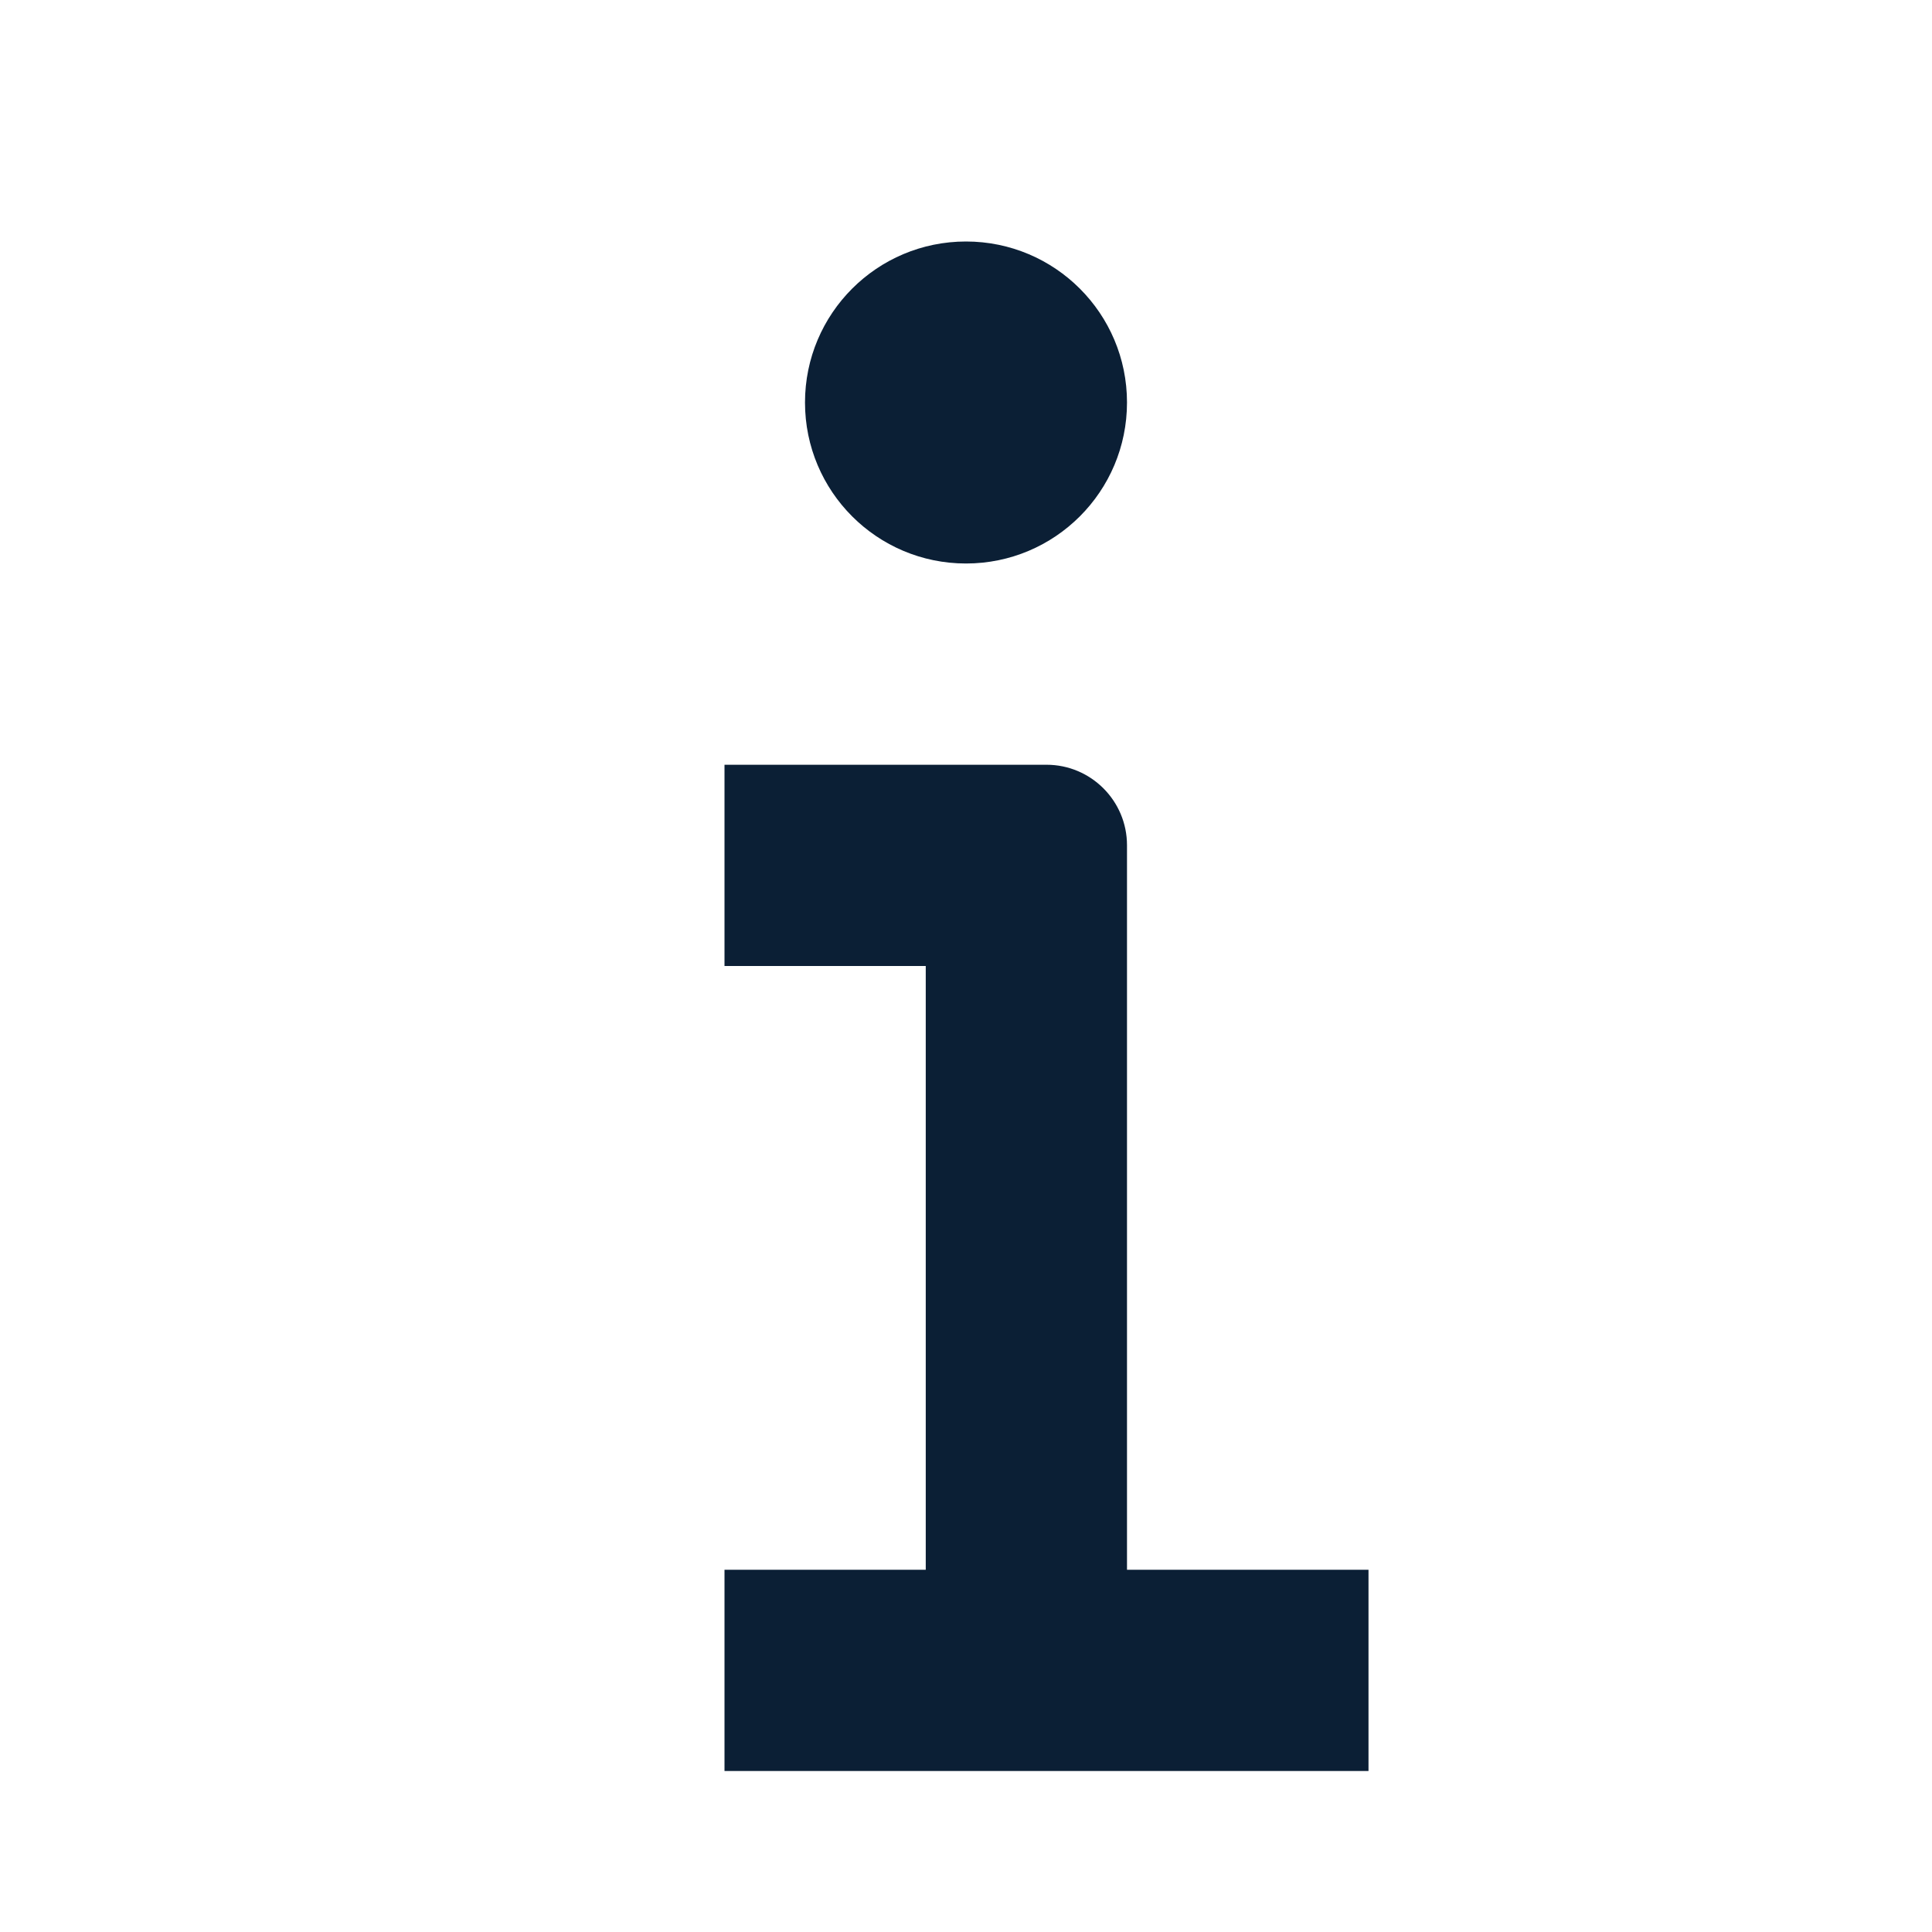
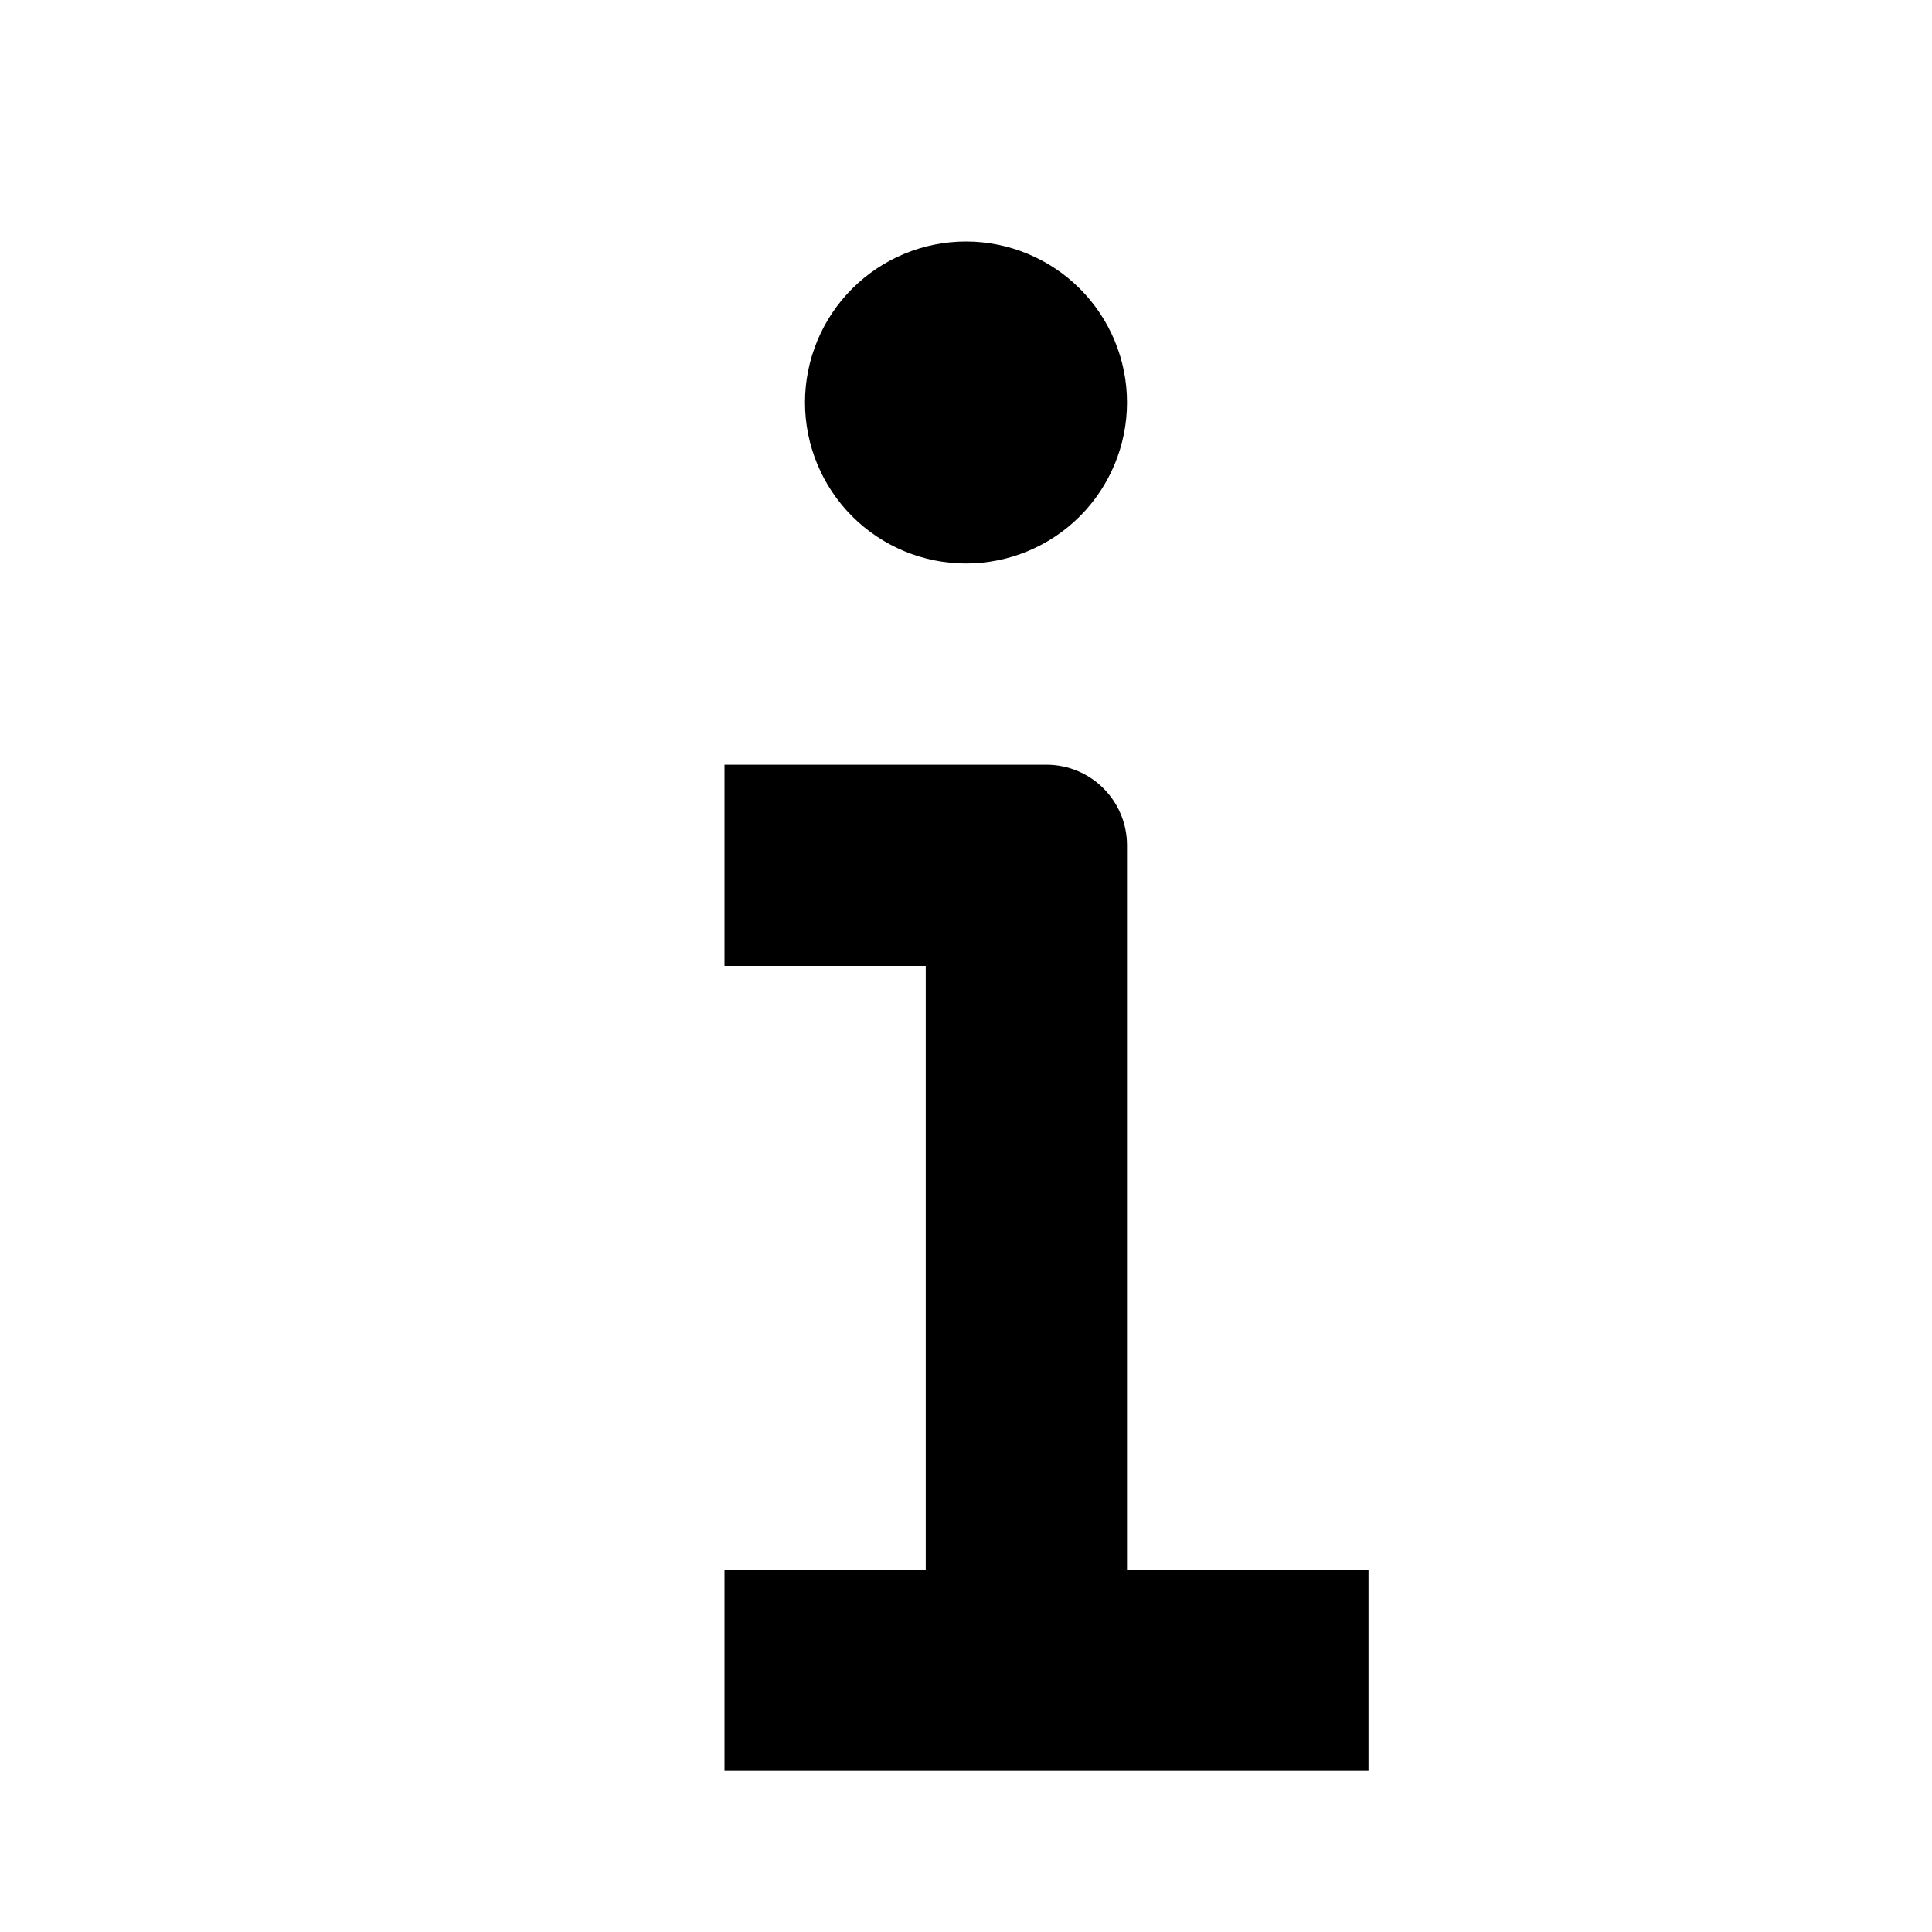
<svg xmlns="http://www.w3.org/2000/svg" width="24" height="24" viewBox="0 0 24 24" fill="none">
  <rect width="24" height="24" fill="none" />
-   <path d="M12 3C10.895 3 10 3.895 10 5C10 6.105 10.895 7 12 7C13.105 7 14 6.105 14 5C14 3.895 13.105 3 12 3Z" fill="#0B1F35" />
-   <path d="M13 9.5C13.552 9.5 14 9.948 14 10.5L14 19.5H17V22H9V19.5H11.5L11.5 12H9V9.5H13Z" fill="#0B1F35" />
+   <path d="M12 3C11.47 3 10.961 3.211 10.586 3.586C10.211 3.961 10 4.47 10 5C10 5.53 10.211 6.039 10.586 6.414C10.961 6.789 11.47 7 12 7C12.53 7 13.039 6.789 13.414 6.414C13.789 6.039 14 5.53 14 5C14 4.47 13.789 3.961 13.414 3.586C13.039 3.211 12.53 3 12 3ZM13 9.5C13.265 9.5 13.52 9.605 13.707 9.793C13.895 9.98 14 10.235 14 10.5V19.5H17V22H9V19.5H11.5V12H9V9.5H13Z" fill="#000000" />
</svg>
